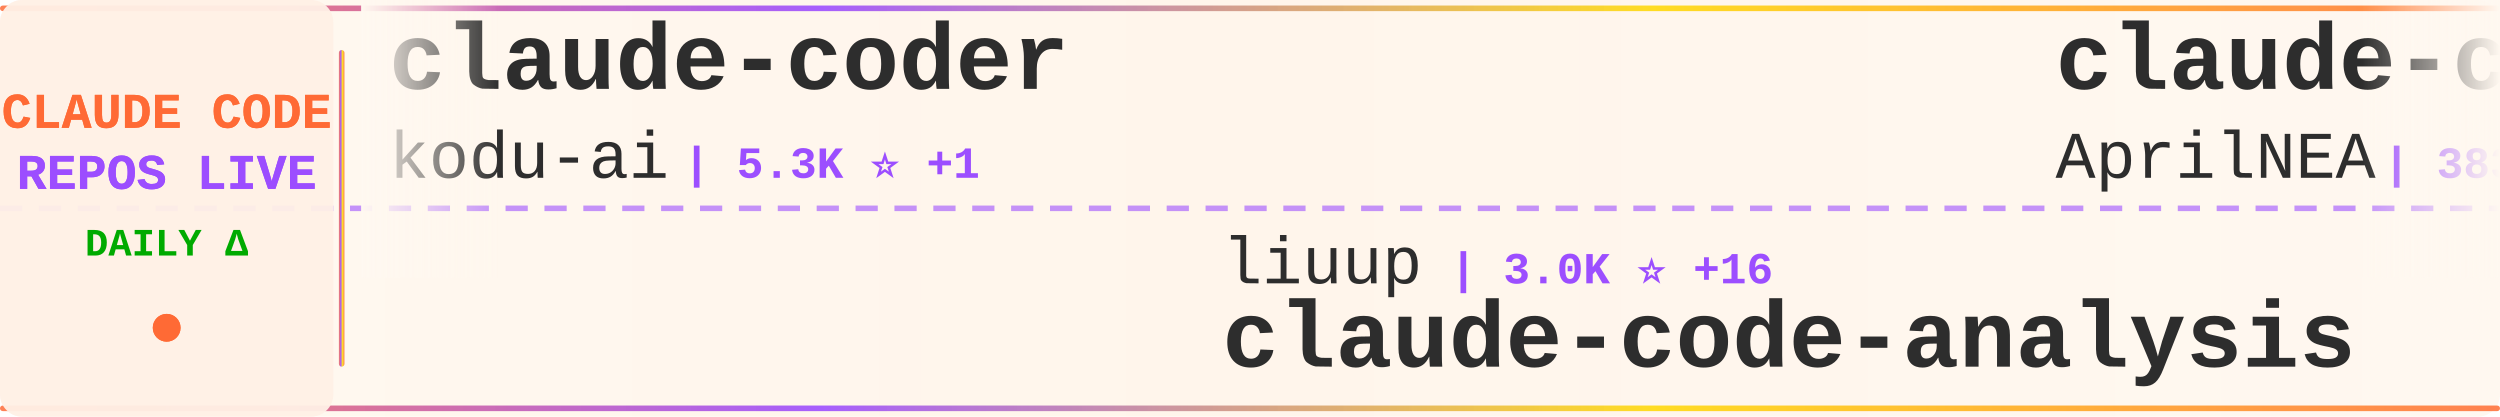
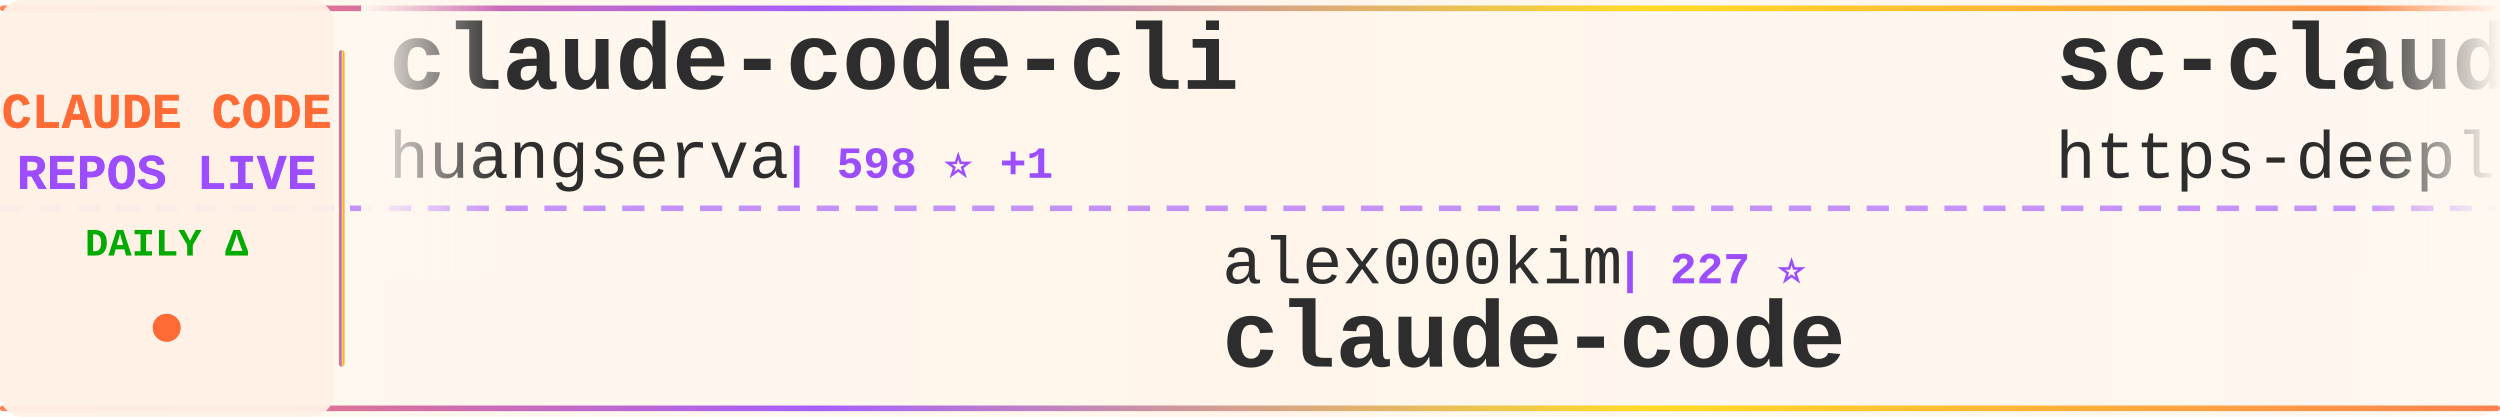
<svg xmlns="http://www.w3.org/2000/svg" width="900" height="150">
  <defs>
    <linearGradient id="tickerBg" x1="0%" y1="0%" x2="100%" y2="0%">
      <stop offset="0%" style="stop-color:#fff8f0;stop-opacity:0.98" />
      <stop offset="50%" style="stop-color:#fff5eb;stop-opacity:1" />
      <stop offset="100%" style="stop-color:#fff8f0;stop-opacity:0.98" />
    </linearGradient>
    <linearGradient id="borderGrad" x1="0%" y1="0%" x2="100%" y2="0%">
      <stop offset="0%" style="stop-color:#FF6B35;stop-opacity:0.85">
        <animate attributeName="stop-opacity" values="0.85;1;0.85" dur="2s" repeatCount="indefinite" />
      </stop>
      <stop offset="33%" style="stop-color:#9C4EFF;stop-opacity:0.9">
        <animate attributeName="stop-opacity" values="0.9;1;0.9" dur="2.2s" repeatCount="indefinite" />
      </stop>
      <stop offset="66%" style="stop-color:#FFD700;stop-opacity:0.85">
        <animate attributeName="stop-opacity" values="0.85;1;0.85" dur="1.8s" repeatCount="indefinite" />
      </stop>
      <stop offset="100%" style="stop-color:#FF6B35;stop-opacity:0.85">
        <animate attributeName="stop-opacity" values="0.85;1;0.85" dur="2s" repeatCount="indefinite" />
      </stop>
    </linearGradient>
    <filter id="textGlow">
      <feGaussianBlur stdDeviation="0.15" result="coloredBlur" />
      <feMerge>
        <feMergeNode in="coloredBlur" />
        <feMergeNode in="SourceGraphic" />
      </feMerge>
    </filter>
    <filter id="metricGlow">
      <feGaussianBlur stdDeviation="0.2" result="coloredBlur" />
      <feMerge>
        <feMergeNode in="coloredBlur" />
        <feMergeNode in="SourceGraphic" />
      </feMerge>
    </filter>
    <linearGradient id="leftFade" x1="0%" y1="0%" x2="100%" y2="0%">
      <stop offset="0%" style="stop-color:#fff8f0;stop-opacity:1" />
      <stop offset="100%" style="stop-color:#fff8f0;stop-opacity:0" />
    </linearGradient>
    <linearGradient id="rightFade" x1="0%" y1="0%" x2="100%" y2="0%">
      <stop offset="0%" style="stop-color:#fff8f0;stop-opacity:0" />
      <stop offset="100%" style="stop-color:#fff8f0;stop-opacity:1" />
    </linearGradient>
  </defs>
  <rect width="900" height="150" fill="url(#tickerBg)" rx="8" />
  <rect x="0" y="2" width="900" height="2" fill="url(#borderGrad)" rx="1" />
  <rect x="0" y="146" width="900" height="2" fill="url(#borderGrad)" rx="1" />
  <line x1="0" y1="75" x2="900" y2="75" stroke="#9C4EFF" stroke-width="2" stroke-dasharray="8 6" opacity="0.6" />
  <rect x="0" y="0" width="120" height="150" fill="#fff0e6" opacity="0.95" rx="8" />
  <text x="60" y="46" font-family="'Courier New', monospace" font-size="18" font-weight="bold" fill="#FF6B35" text-anchor="middle" filter="url(#textGlow)">
    CLAUDE CODE
  </text>
  <text x="60" y="68" font-family="'Courier New', monospace" font-size="18" font-weight="bold" fill="#9C4EFF" text-anchor="middle" filter="url(#textGlow)">
    REPOS LIVE
  </text>
  <text x="60" y="92" font-family="'Courier New', monospace" font-size="14" font-weight="bold" fill="#00aa00" text-anchor="middle">
    DAILY Δ
  </text>
  <circle cx="60" cy="118" r="5" fill="#FF6B35" filter="url(#metricGlow)">
    <animate attributeName="r" values="4;6;4" dur="1.5s" repeatCount="indefinite" />
    <animate attributeName="opacity" values="0.6;1;0.6" dur="1.5s" repeatCount="indefinite" />
  </circle>
  <rect x="122" y="18" width="2" height="114" fill="url(#borderGrad)" rx="1" />
  <clipPath id="tickerClip">
    <rect x="130" y="0" width="770" height="150" />
  </clipPath>
  <g clip-path="url(#tickerClip)">
    <g id="tickerItems">
      <animateTransform attributeName="transform" attributeType="XML" type="translate" from="0 0" to="-3000 0" dur="54s" repeatCount="indefinite" />
      <g transform="translate(0, 0)">
-         <text x="140" y="32" font-family="'Courier New', monospace" font-size="34" font-weight="bold" fill="#2d2d2d">claude-coder</text>
-         <text x="140" y="64" font-family="'Courier New', monospace" font-size="24" font-weight="normal" fill="#2d2d2d" opacity="1.0">kodu-ai</text>
-         <text x="246" y="64" font-family="'Courier New', monospace" font-size="16" font-weight="bold" fill="#9C4EFF"> | 5.3K ⭐ +1</text>
+         <text x="140" y="32" font-family="'Courier New', monospace" font-size="34" font-weight="bold" fill="#2d2d2d">claude-code-cli</text>
+         <text x="140" y="64" font-family="'Courier New', monospace" font-size="24" font-weight="normal" fill="#2d2d2d" opacity="1.0">huangserva</text>
+         <text x="282" y="64" font-family="'Courier New', monospace" font-size="16" font-weight="bold" fill="#9C4EFF"> | 598 ⭐ +1</text>
      </g>
      <g transform="translate(300, 0)">
-         <text x="140" y="102" font-family="'Courier New', monospace" font-size="24" font-weight="normal" fill="#2d2d2d" opacity="1.0">liuup</text>
-         <text x="222" y="102" font-family="'Courier New', monospace" font-size="16" font-weight="bold" fill="#9C4EFF"> | 3.0K ⭐ +16</text>
-         <text x="140" y="132" font-family="'Courier New', monospace" font-size="34" font-weight="bold" fill="#2d2d2d">claude-code-analysis</text>
+         <text x="140" y="102" font-family="'Courier New', monospace" font-size="24" font-weight="normal" fill="#2d2d2d" opacity="1.0">alex000kim</text>
+         <text x="282" y="102" font-family="'Courier New', monospace" font-size="16" font-weight="bold" fill="#9C4EFF"> | 227 ⭐</text>
+         <text x="140" y="132" font-family="'Courier New', monospace" font-size="34" font-weight="bold" fill="#2d2d2d">claude-code</text>
      </g>
      <g transform="translate(600, 0)">
-         <text x="140" y="32" font-family="'Courier New', monospace" font-size="34" font-weight="bold" fill="#2d2d2d">claude-code-source</text>
-         <text x="140" y="64" font-family="'Courier New', monospace" font-size="24" font-weight="normal" fill="#2d2d2d" opacity="1.0">AprilNEA</text>
-         <text x="258" y="64" font-family="'Courier New', monospace" font-size="16" font-weight="bold" fill="#9C4EFF"> | 383 ⭐</text>
+         <text x="140" y="32" font-family="'Courier New', monospace" font-size="34" font-weight="bold" fill="#2d2d2d">sc-claude-code-files</text>
+         <text x="140" y="64" font-family="'Courier New', monospace" font-size="24" font-weight="normal" fill="#2d2d2d" opacity="1.0">https-deeplearning-ai</text>
+         <text x="414" y="64" font-family="'Courier New', monospace" font-size="16" font-weight="bold" fill="#9C4EFF"> | 523 ⭐</text>
      </g>
      <g transform="translate(900, 0)">
-         <text x="140" y="102" font-family="'Courier New', monospace" font-size="24" font-weight="normal" fill="#2d2d2d" opacity="1.0">shanraisshan</text>
-         <text x="306" y="102" font-family="'Courier New', monospace" font-size="16" font-weight="bold" fill="#9C4EFF"> | 56.6K ⭐ +137</text>
-         <text x="140" y="132" font-family="'Courier New', monospace" font-size="34" font-weight="bold" fill="#2d2d2d">claude-code-best-practic...</text>
+         <text x="140" y="102" font-family="'Courier New', monospace" font-size="24" font-weight="normal" fill="#2d2d2d" opacity="1.0">zebbern</text>
+         <text x="246" y="102" font-family="'Courier New', monospace" font-size="16" font-weight="bold" fill="#9C4EFF"> | 4.2K ⭐ +3</text>
+         <text x="140" y="132" font-family="'Courier New', monospace" font-size="34" font-weight="bold" fill="#2d2d2d">claude-code-guide</text>
      </g>
      <g transform="translate(1200, 0)">
-         <text x="140" y="32" font-family="'Courier New', monospace" font-size="34" font-weight="bold" fill="#2d2d2d">CLIProxyAPI</text>
-         <text x="140" y="64" font-family="'Courier New', monospace" font-size="24" font-weight="normal" fill="#2d2d2d" opacity="1.0">router-for-me</text>
-         <text x="318" y="64" font-family="'Courier New', monospace" font-size="16" font-weight="bold" fill="#9C4EFF"> | 36.2K ⭐ +104</text>
+         <text x="140" y="32" font-family="'Courier New', monospace" font-size="34" font-weight="bold" fill="#2d2d2d">claude-code-my-workflow</text>
+         <text x="140" y="64" font-family="'Courier New', monospace" font-size="24" font-weight="normal" fill="#2d2d2d" opacity="1.0">pedrohcgs</text>
+         <text x="270" y="64" font-family="'Courier New', monospace" font-size="16" font-weight="bold" fill="#9C4EFF"> | 1.2K ⭐ +5</text>
      </g>
      <g transform="translate(1500, 0)">
-         <text x="140" y="102" font-family="'Courier New', monospace" font-size="24" font-weight="normal" fill="#2d2d2d" opacity="1.0">codeaashu</text>
-         <text x="270" y="102" font-family="'Courier New', monospace" font-size="16" font-weight="bold" fill="#9C4EFF"> | 2.8K ⭐ +7</text>
+         <text x="140" y="102" font-family="'Courier New', monospace" font-size="24" font-weight="normal" fill="#2d2d2d" opacity="1.0">diet103</text>
+         <text x="246" y="102" font-family="'Courier New', monospace" font-size="16" font-weight="bold" fill="#9C4EFF"> | 9.7K ⭐ +1</text>
+         <text x="140" y="132" font-family="'Courier New', monospace" font-size="34" font-weight="bold" fill="#2d2d2d">claude-code-infrastructu...</text>
+       </g>
+       <g transform="translate(1800, 0)">
+         <text x="140" y="32" font-family="'Courier New', monospace" font-size="34" font-weight="bold" fill="#2d2d2d">Claude-code</text>
+         <text x="140" y="64" font-family="'Courier New', monospace" font-size="24" font-weight="normal" fill="#2d2d2d" opacity="1.0">zstmfhy</text>
+         <text x="246" y="64" font-family="'Courier New', monospace" font-size="16" font-weight="bold" fill="#9C4EFF"> | 190 ⭐</text>
+       </g>
+       <g transform="translate(2100, 0)">
+         <text x="140" y="102" font-family="'Courier New', monospace" font-size="24" font-weight="normal" fill="#2d2d2d" opacity="1.0">edmund-io</text>
+         <text x="270" y="102" font-family="'Courier New', monospace" font-size="16" font-weight="bold" fill="#9C4EFF"> | 1.5K ⭐ +1</text>
+         <text x="140" y="132" font-family="'Courier New', monospace" font-size="34" font-weight="bold" fill="#2d2d2d">edmunds-claude-code</text>
+       </g>
+       <g transform="translate(2400, 0)">
+         <text x="140" y="32" font-family="'Courier New', monospace" font-size="34" font-weight="bold" fill="#2d2d2d">claude-code-proxy</text>
+         <text x="140" y="64" font-family="'Courier New', monospace" font-size="24" font-weight="normal" fill="#2d2d2d" opacity="1.0">1rgs</text>
+         <text x="210" y="64" font-family="'Courier New', monospace" font-size="16" font-weight="bold" fill="#9C4EFF"> | 3.6K ⭐ +2</text>
+       </g>
+       <g transform="translate(2700, 0)">
+         <text x="140" y="102" font-family="'Courier New', monospace" font-size="24" font-weight="normal" fill="#2d2d2d" opacity="1.0">shareAI-lab</text>
+         <text x="294" y="102" font-family="'Courier New', monospace" font-size="16" font-weight="bold" fill="#9C4EFF"> | 65.0K ⭐ +140</text>
+         <text x="140" y="132" font-family="'Courier New', monospace" font-size="34" font-weight="bold" fill="#2d2d2d">learn-claude-code</text>
+       </g>
+       <g transform="translate(3000, 0)">
+         <text x="140" y="32" font-family="'Courier New', monospace" font-size="34" font-weight="bold" fill="#2d2d2d">claude-code-cli</text>
+         <text x="140" y="64" font-family="'Courier New', monospace" font-size="24" font-weight="normal" fill="#2d2d2d" opacity="1.0">huangserva</text>
+         <text x="282" y="64" font-family="'Courier New', monospace" font-size="16" font-weight="bold" fill="#9C4EFF"> | 598 ⭐ +1</text>
+       </g>
+       <g transform="translate(3300, 0)">
+         <text x="140" y="102" font-family="'Courier New', monospace" font-size="24" font-weight="normal" fill="#2d2d2d" opacity="1.0">alex000kim</text>
+         <text x="282" y="102" font-family="'Courier New', monospace" font-size="16" font-weight="bold" fill="#9C4EFF"> | 227 ⭐</text>
        <text x="140" y="132" font-family="'Courier New', monospace" font-size="34" font-weight="bold" fill="#2d2d2d">claude-code</text>
      </g>
-       <g transform="translate(1800, 0)">
-         <text x="140" y="32" font-family="'Courier New', monospace" font-size="34" font-weight="bold" fill="#2d2d2d">claude-code</text>
-         <text x="140" y="64" font-family="'Courier New', monospace" font-size="24" font-weight="normal" fill="#2d2d2d" opacity="1.0">xorespesp</text>
-         <text x="270" y="64" font-family="'Courier New', monospace" font-size="16" font-weight="bold" fill="#9C4EFF"> | 226 ⭐</text>
-       </g>
-       <g transform="translate(2100, 0)">
-         <text x="140" y="102" font-family="'Courier New', monospace" font-size="24" font-weight="normal" fill="#2d2d2d" opacity="1.0">isboyjc</text>
-         <text x="246" y="102" font-family="'Courier New', monospace" font-size="16" font-weight="bold" fill="#9C4EFF"> | 158 ⭐</text>
-         <text x="140" y="132" font-family="'Courier New', monospace" font-size="34" font-weight="bold" fill="#2d2d2d">claude-code</text>
-       </g>
-       <g transform="translate(2400, 0)">
-         <text x="140" y="32" font-family="'Courier New', monospace" font-size="34" font-weight="bold" fill="#2d2d2d">my-claude-code-setup</text>
-         <text x="140" y="64" font-family="'Courier New', monospace" font-size="24" font-weight="normal" fill="#2d2d2d" opacity="1.0">centminmod</text>
-         <text x="282" y="64" font-family="'Courier New', monospace" font-size="16" font-weight="bold" fill="#9C4EFF"> | 2.4K ⭐ +3</text>
-       </g>
-       <g transform="translate(2700, 0)">
-         <text x="140" y="102" font-family="'Courier New', monospace" font-size="24" font-weight="normal" fill="#2d2d2d" opacity="1.0">FlorianBruniaux</text>
-         <text x="342" y="102" font-family="'Courier New', monospace" font-size="16" font-weight="bold" fill="#9C4EFF"> | 4.7K ⭐ +15</text>
-         <text x="140" y="132" font-family="'Courier New', monospace" font-size="34" font-weight="bold" fill="#2d2d2d">claude-code-ultimate-gui...</text>
-       </g>
-       <g transform="translate(3000, 0)">
-         <text x="140" y="32" font-family="'Courier New', monospace" font-size="34" font-weight="bold" fill="#2d2d2d">claude-coder</text>
-         <text x="140" y="64" font-family="'Courier New', monospace" font-size="24" font-weight="normal" fill="#2d2d2d" opacity="1.0">kodu-ai</text>
-         <text x="246" y="64" font-family="'Courier New', monospace" font-size="16" font-weight="bold" fill="#9C4EFF"> | 5.3K ⭐ +1</text>
-       </g>
-       <g transform="translate(3300, 0)">
-         <text x="140" y="102" font-family="'Courier New', monospace" font-size="24" font-weight="normal" fill="#2d2d2d" opacity="1.0">liuup</text>
-         <text x="222" y="102" font-family="'Courier New', monospace" font-size="16" font-weight="bold" fill="#9C4EFF"> | 3.0K ⭐ +16</text>
-         <text x="140" y="132" font-family="'Courier New', monospace" font-size="34" font-weight="bold" fill="#2d2d2d">claude-code-analysis</text>
-       </g>
      <g transform="translate(3600, 0)">
-         <text x="140" y="32" font-family="'Courier New', monospace" font-size="34" font-weight="bold" fill="#2d2d2d">claude-code-source</text>
-         <text x="140" y="64" font-family="'Courier New', monospace" font-size="24" font-weight="normal" fill="#2d2d2d" opacity="1.0">AprilNEA</text>
-         <text x="258" y="64" font-family="'Courier New', monospace" font-size="16" font-weight="bold" fill="#9C4EFF"> | 383 ⭐</text>
+         <text x="140" y="32" font-family="'Courier New', monospace" font-size="34" font-weight="bold" fill="#2d2d2d">sc-claude-code-files</text>
+         <text x="140" y="64" font-family="'Courier New', monospace" font-size="24" font-weight="normal" fill="#2d2d2d" opacity="1.0">https-deeplearning-ai</text>
+         <text x="414" y="64" font-family="'Courier New', monospace" font-size="16" font-weight="bold" fill="#9C4EFF"> | 523 ⭐</text>
      </g>
      <g transform="translate(3900, 0)">
-         <text x="140" y="102" font-family="'Courier New', monospace" font-size="24" font-weight="normal" fill="#2d2d2d" opacity="1.0">shanraisshan</text>
-         <text x="306" y="102" font-family="'Courier New', monospace" font-size="16" font-weight="bold" fill="#9C4EFF"> | 56.6K ⭐ +137</text>
-         <text x="140" y="132" font-family="'Courier New', monospace" font-size="34" font-weight="bold" fill="#2d2d2d">claude-code-best-practic...</text>
+         <text x="140" y="102" font-family="'Courier New', monospace" font-size="24" font-weight="normal" fill="#2d2d2d" opacity="1.0">zebbern</text>
+         <text x="246" y="102" font-family="'Courier New', monospace" font-size="16" font-weight="bold" fill="#9C4EFF"> | 4.2K ⭐ +3</text>
+         <text x="140" y="132" font-family="'Courier New', monospace" font-size="34" font-weight="bold" fill="#2d2d2d">claude-code-guide</text>
      </g>
    </g>
  </g>
  <rect x="130" y="0" width="50" height="100" fill="url(#leftFade)" />
  <rect x="850" y="0" width="50" height="100" fill="url(#rightFade)" />
</svg>
